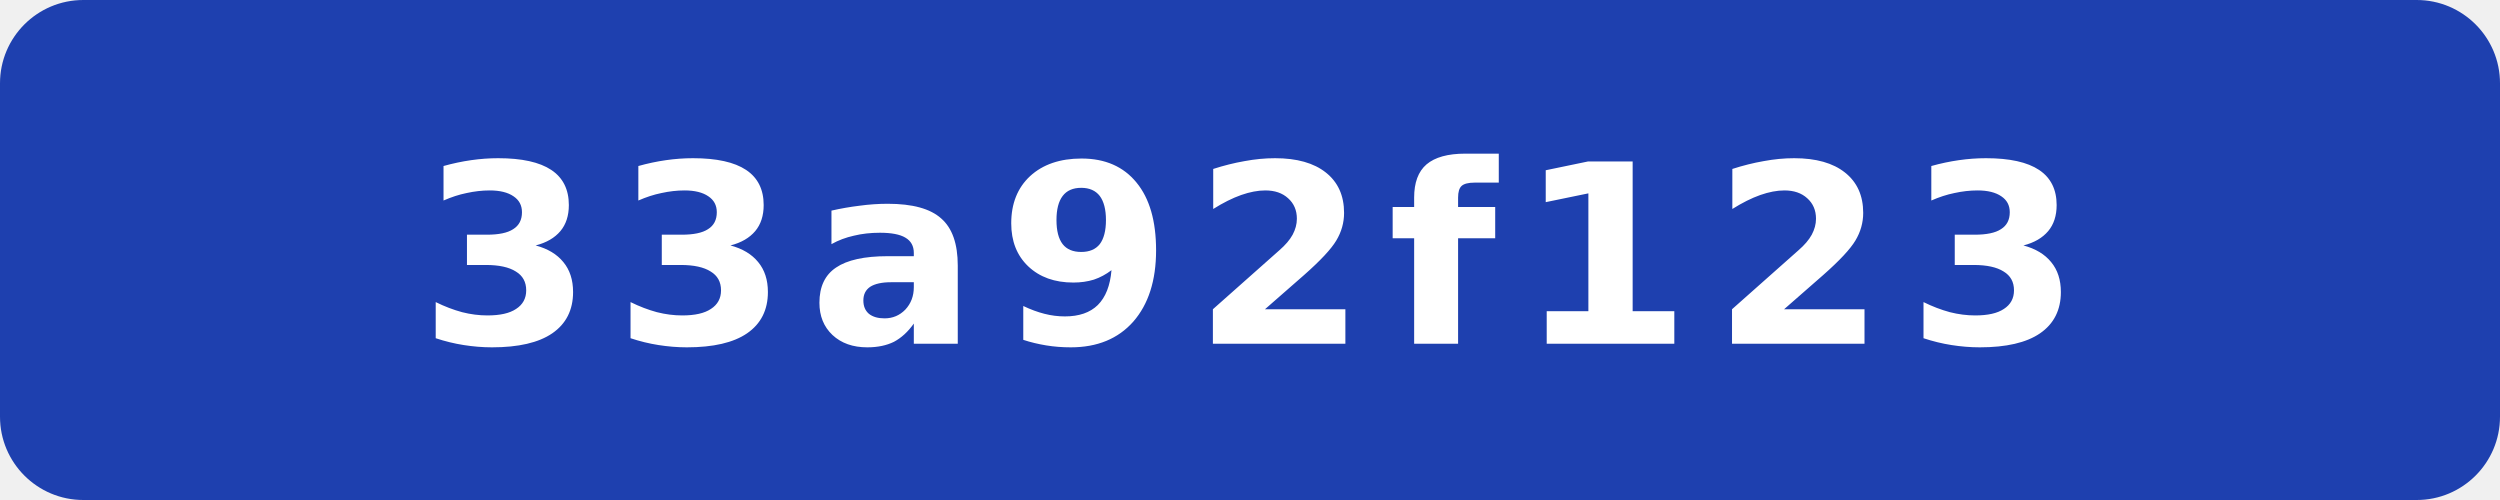
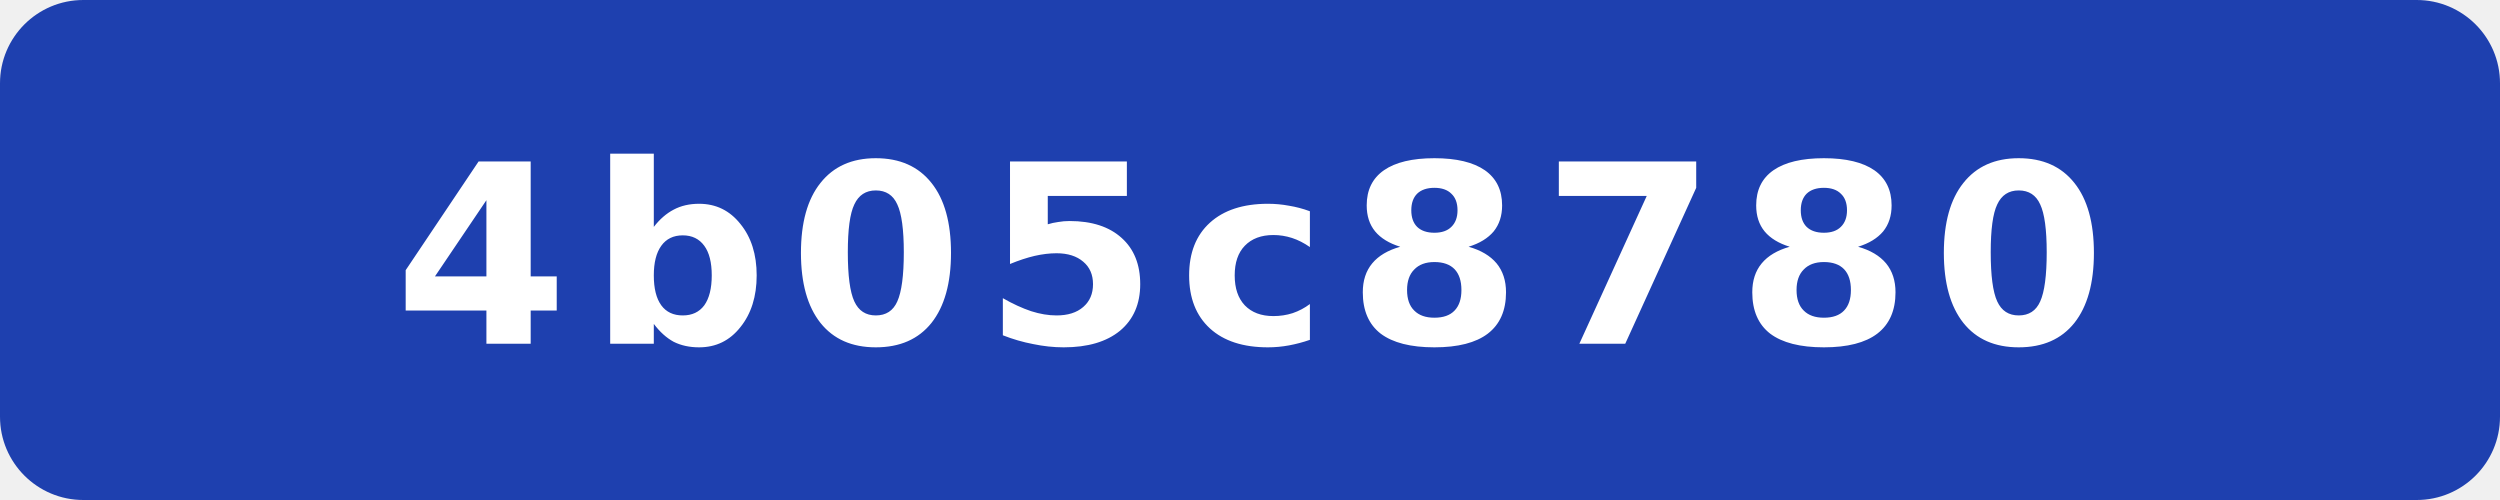
- <svg xmlns="http://www.w3.org/2000/svg" width="120" height="24" viewBox="0 0 120 24" role="img" aria-label="commit: 33a92f123">
+ <svg xmlns="http://www.w3.org/2000/svg" width="120" height="24" viewBox="0 0 120 24" role="img" aria-label="commit: 4b05c8780">
  <rect width="120" height="24" rx="4" fill="#1e40af" />
-   <text x="60" y="16.5" fill="#fff" text-anchor="middle" font-family="Verdana,Geneva,DejaVu Sans,sans-serif" font-size="12" font-weight="700" letter-spacing="1" textLength="71" lengthAdjust="spacingAndGlyphs">33a92f123</text>
+   <text x="60" y="16.5" fill="#fff" text-anchor="middle" font-family="Verdana,Geneva,DejaVu Sans,sans-serif" font-size="12" font-weight="700" letter-spacing="1" textLength="71" lengthAdjust="spacingAndGlyphs">4b05c8780</text>
</svg>
